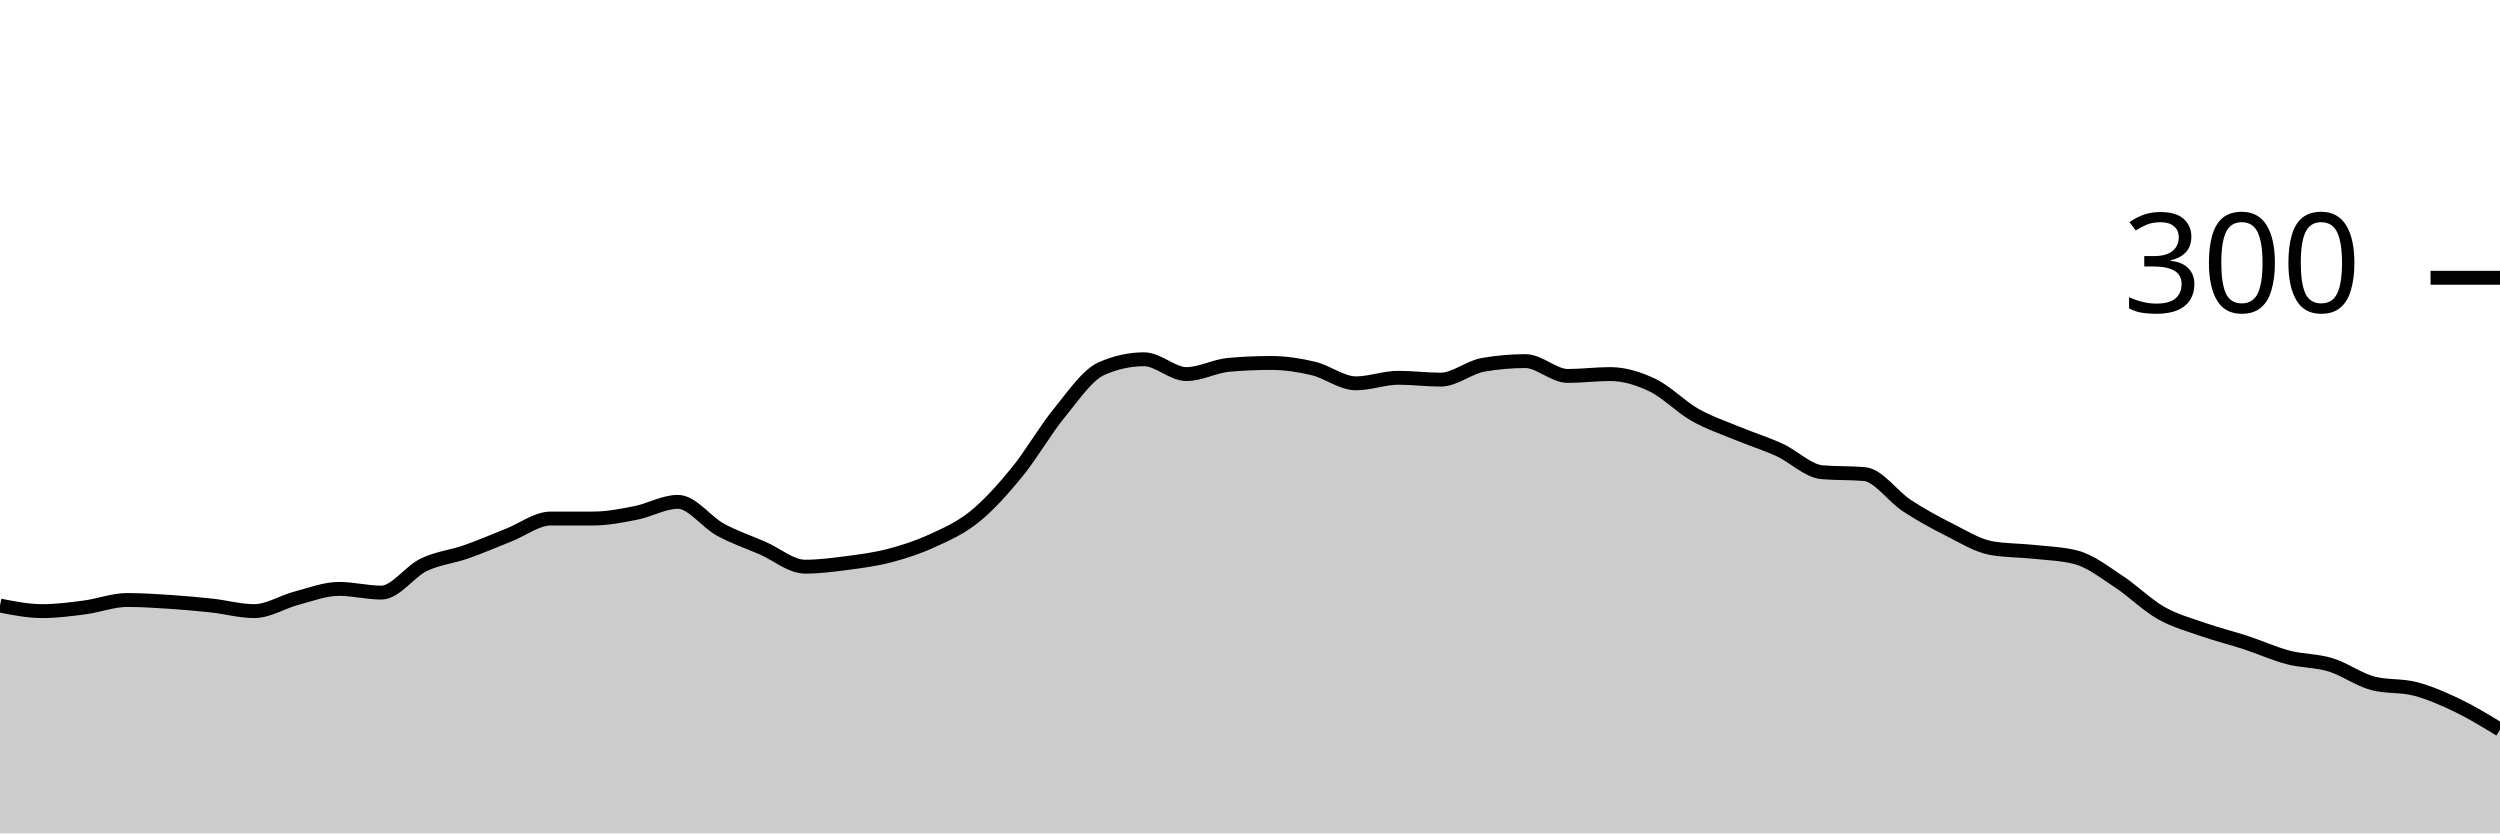
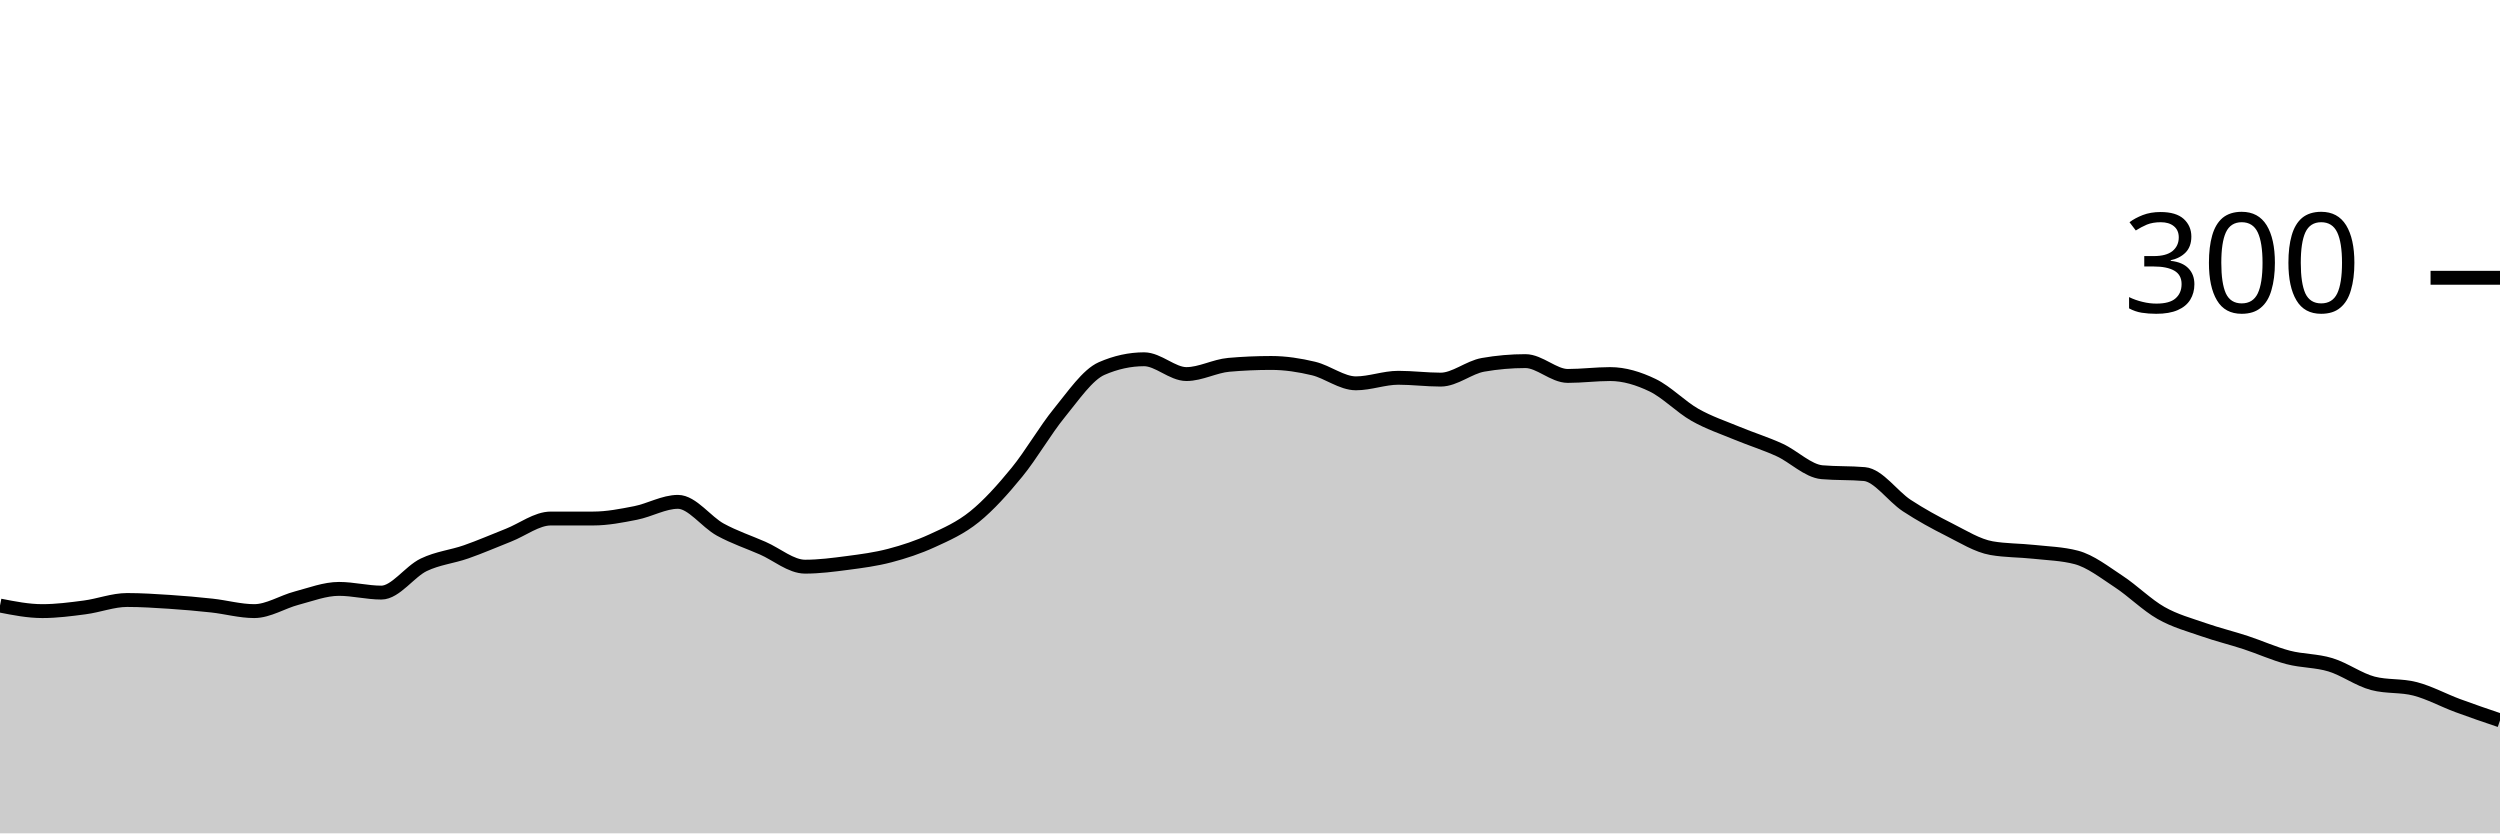
<svg xmlns="http://www.w3.org/2000/svg" viewBox="0 0 180 60">
  <g transform="translate(0,20)">
-     <path class="area" fill="rgba(0, 0, 0, 0.2)" d="M0,23.6C1.017,23.8,2.034,24,3.051,24C4.068,24,5.085,23.867,6.102,23.733C7.119,23.6,8.136,23.2,9.153,23.2C10.169,23.2,11.186,23.267,12.203,23.333C13.22,23.4,14.237,23.489,15.254,23.6C16.271,23.711,17.288,24,18.305,24C19.322,24,20.339,23.333,21.356,23.067C22.373,22.8,23.39,22.4,24.407,22.4C25.424,22.4,26.441,22.667,27.458,22.667C28.475,22.667,29.492,21.156,30.508,20.667C31.525,20.178,32.542,20.089,33.559,19.733C34.576,19.378,35.593,18.933,36.61,18.533C37.627,18.133,38.644,17.333,39.661,17.333C40.678,17.333,41.695,17.333,42.712,17.333C43.729,17.333,44.746,17.133,45.763,16.933C46.78,16.733,47.797,16.133,48.814,16.133C49.831,16.133,50.847,17.578,51.864,18.133C52.881,18.689,53.898,19.022,54.915,19.467C55.932,19.911,56.949,20.8,57.966,20.8C58.983,20.8,60,20.667,61.017,20.533C62.034,20.4,63.051,20.267,64.068,20C65.085,19.733,66.102,19.4,67.119,18.933C68.136,18.467,69.153,18.022,70.169,17.2C71.186,16.378,72.203,15.244,73.22,14C74.237,12.756,75.254,10.978,76.271,9.733C77.288,8.489,78.305,6.978,79.322,6.533C80.339,6.089,81.356,5.867,82.373,5.867C83.39,5.867,84.407,6.933,85.424,6.933C86.441,6.933,87.458,6.356,88.475,6.267C89.492,6.178,90.508,6.133,91.525,6.133C92.542,6.133,93.559,6.289,94.576,6.533C95.593,6.778,96.61,7.6,97.627,7.6C98.644,7.6,99.661,7.2,100.678,7.2C101.695,7.2,102.712,7.333,103.729,7.333C104.746,7.333,105.763,6.444,106.78,6.267C107.797,6.089,108.814,6,109.831,6C110.847,6,111.864,7.067,112.881,7.067C113.898,7.067,114.915,6.933,115.932,6.933C116.949,6.933,117.966,7.244,118.983,7.733C120,8.222,121.017,9.289,122.034,9.867C123.051,10.444,124.068,10.778,125.085,11.2C126.102,11.622,127.119,11.933,128.136,12.4C129.153,12.867,130.169,13.911,131.186,14C132.203,14.089,133.22,14.044,134.237,14.133C135.254,14.222,136.271,15.733,137.288,16.4C138.305,17.067,139.322,17.622,140.339,18.133C141.356,18.644,142.373,19.289,143.39,19.467C144.407,19.644,145.424,19.622,146.441,19.733C147.458,19.844,148.475,19.867,149.492,20.133C150.508,20.4,151.525,21.2,152.542,21.867C153.559,22.533,154.576,23.556,155.593,24.133C156.61,24.711,157.627,24.978,158.644,25.333C159.661,25.689,160.678,25.933,161.695,26.267C162.712,26.6,163.729,27.067,164.746,27.333C165.763,27.6,166.78,27.556,167.797,27.867C168.814,28.178,169.831,28.933,170.847,29.2C171.864,29.467,172.881,29.333,173.898,29.6C174.915,29.867,175.932,30.311,176.949,30.8C177.966,31.289,178.983,31.911,180,32.533L180,40C178.983,40,177.966,40,176.949,40C175.932,40,174.915,40,173.898,40C172.881,40,171.864,40,170.847,40C169.831,40,168.814,40,167.797,40C166.78,40,165.763,40,164.746,40C163.729,40,162.712,40,161.695,40C160.678,40,159.661,40,158.644,40C157.627,40,156.61,40,155.593,40C154.576,40,153.559,40,152.542,40C151.525,40,150.508,40,149.492,40C148.475,40,147.458,40,146.441,40C145.424,40,144.407,40,143.39,40C142.373,40,141.356,40,140.339,40C139.322,40,138.305,40,137.288,40C136.271,40,135.254,40,134.237,40C133.22,40,132.203,40,131.186,40C130.169,40,129.153,40,128.136,40C127.119,40,126.102,40,125.085,40C124.068,40,123.051,40,122.034,40C121.017,40,120,40,118.983,40C117.966,40,116.949,40,115.932,40C114.915,40,113.898,40,112.881,40C111.864,40,110.847,40,109.831,40C108.814,40,107.797,40,106.78,40C105.763,40,104.746,40,103.729,40C102.712,40,101.695,40,100.678,40C99.661,40,98.644,40,97.627,40C96.61,40,95.593,40,94.576,40C93.559,40,92.542,40,91.525,40C90.508,40,89.492,40,88.475,40C87.458,40,86.441,40,85.424,40C84.407,40,83.39,40,82.373,40C81.356,40,80.339,40,79.322,40C78.305,40,77.288,40,76.271,40C75.254,40,74.237,40,73.22,40C72.203,40,71.186,40,70.169,40C69.153,40,68.136,40,67.119,40C66.102,40,65.085,40,64.068,40C63.051,40,62.034,40,61.017,40C60,40,58.983,40,57.966,40C56.949,40,55.932,40,54.915,40C53.898,40,52.881,40,51.864,40C50.847,40,49.831,40,48.814,40C47.797,40,46.78,40,45.763,40C44.746,40,43.729,40,42.712,40C41.695,40,40.678,40,39.661,40C38.644,40,37.627,40,36.61,40C35.593,40,34.576,40,33.559,40C32.542,40,31.525,40,30.508,40C29.492,40,28.475,40,27.458,40C26.441,40,25.424,40,24.407,40C23.39,40,22.373,40,21.356,40C20.339,40,19.322,40,18.305,40C17.288,40,16.271,40,15.254,40C14.237,40,13.22,40,12.203,40C11.186,40,10.169,40,9.153,40C8.136,40,7.119,40,6.102,40C5.085,40,4.068,40,3.051,40C2.034,40,1.017,40,0,40Z" />
-     <path class="line" stroke="black" fill="none" d="M0,23.6C1.017,23.8,2.034,24,3.051,24C4.068,24,5.085,23.867,6.102,23.733C7.119,23.6,8.136,23.2,9.153,23.2C10.169,23.2,11.186,23.267,12.203,23.333C13.22,23.4,14.237,23.489,15.254,23.6C16.271,23.711,17.288,24,18.305,24C19.322,24,20.339,23.333,21.356,23.067C22.373,22.8,23.39,22.4,24.407,22.4C25.424,22.4,26.441,22.667,27.458,22.667C28.475,22.667,29.492,21.156,30.508,20.667C31.525,20.178,32.542,20.089,33.559,19.733C34.576,19.378,35.593,18.933,36.61,18.533C37.627,18.133,38.644,17.333,39.661,17.333C40.678,17.333,41.695,17.333,42.712,17.333C43.729,17.333,44.746,17.133,45.763,16.933C46.78,16.733,47.797,16.133,48.814,16.133C49.831,16.133,50.847,17.578,51.864,18.133C52.881,18.689,53.898,19.022,54.915,19.467C55.932,19.911,56.949,20.8,57.966,20.8C58.983,20.8,60,20.667,61.017,20.533C62.034,20.4,63.051,20.267,64.068,20C65.085,19.733,66.102,19.4,67.119,18.933C68.136,18.467,69.153,18.022,70.169,17.2C71.186,16.378,72.203,15.244,73.22,14C74.237,12.756,75.254,10.978,76.271,9.733C77.288,8.489,78.305,6.978,79.322,6.533C80.339,6.089,81.356,5.867,82.373,5.867C83.39,5.867,84.407,6.933,85.424,6.933C86.441,6.933,87.458,6.356,88.475,6.267C89.492,6.178,90.508,6.133,91.525,6.133C92.542,6.133,93.559,6.289,94.576,6.533C95.593,6.778,96.61,7.6,97.627,7.6C98.644,7.6,99.661,7.2,100.678,7.2C101.695,7.2,102.712,7.333,103.729,7.333C104.746,7.333,105.763,6.444,106.78,6.267C107.797,6.089,108.814,6,109.831,6C110.847,6,111.864,7.067,112.881,7.067C113.898,7.067,114.915,6.933,115.932,6.933C116.949,6.933,117.966,7.244,118.983,7.733C120,8.222,121.017,9.289,122.034,9.867C123.051,10.444,124.068,10.778,125.085,11.2C126.102,11.622,127.119,11.933,128.136,12.4C129.153,12.867,130.169,13.911,131.186,14C132.203,14.089,133.22,14.044,134.237,14.133C135.254,14.222,136.271,15.733,137.288,16.4C138.305,17.067,139.322,17.622,140.339,18.133C141.356,18.644,142.373,19.289,143.39,19.467C144.407,19.644,145.424,19.622,146.441,19.733C147.458,19.844,148.475,19.867,149.492,20.133C150.508,20.4,151.525,21.2,152.542,21.867C153.559,22.533,154.576,23.556,155.593,24.133C156.61,24.711,157.627,24.978,158.644,25.333C159.661,25.689,160.678,25.933,161.695,26.267C162.712,26.6,163.729,27.067,164.746,27.333C165.763,27.6,166.78,27.556,167.797,27.867C168.814,28.178,169.831,28.933,170.847,29.2C171.864,29.467,172.881,29.333,173.898,29.6C174.915,29.867,175.932,30.311,176.949,30.8C177.966,31.289,178.983,31.911,180,32.533" />
+     <path class="area" fill="rgba(0, 0, 0, 0.2)" d="M0,23.6C1.017,23.8,2.034,24,3.051,24C4.068,24,5.085,23.867,6.102,23.733C7.119,23.6,8.136,23.2,9.153,23.2C10.169,23.2,11.186,23.267,12.203,23.333C13.22,23.4,14.237,23.489,15.254,23.6C16.271,23.711,17.288,24,18.305,24C19.322,24,20.339,23.333,21.356,23.067C22.373,22.8,23.39,22.4,24.407,22.4C25.424,22.4,26.441,22.667,27.458,22.667C28.475,22.667,29.492,21.156,30.508,20.667C31.525,20.178,32.542,20.089,33.559,19.733C34.576,19.378,35.593,18.933,36.61,18.533C37.627,18.133,38.644,17.333,39.661,17.333C40.678,17.333,41.695,17.333,42.712,17.333C43.729,17.333,44.746,17.133,45.763,16.933C46.78,16.733,47.797,16.133,48.814,16.133C49.831,16.133,50.847,17.578,51.864,18.133C52.881,18.689,53.898,19.022,54.915,19.467C55.932,19.911,56.949,20.8,57.966,20.8C58.983,20.8,60,20.667,61.017,20.533C62.034,20.4,63.051,20.267,64.068,20C65.085,19.733,66.102,19.4,67.119,18.933C68.136,18.467,69.153,18.022,70.169,17.2C71.186,16.378,72.203,15.244,73.22,14C74.237,12.756,75.254,10.978,76.271,9.733C77.288,8.489,78.305,6.978,79.322,6.533C80.339,6.089,81.356,5.867,82.373,5.867C83.39,5.867,84.407,6.933,85.424,6.933C86.441,6.933,87.458,6.356,88.475,6.267C89.492,6.178,90.508,6.133,91.525,6.133C92.542,6.133,93.559,6.289,94.576,6.533C95.593,6.778,96.61,7.6,97.627,7.6C98.644,7.6,99.661,7.2,100.678,7.2C101.695,7.2,102.712,7.333,103.729,7.333C104.746,7.333,105.763,6.444,106.78,6.267C107.797,6.089,108.814,6,109.831,6C110.847,6,111.864,7.067,112.881,7.067C113.898,7.067,114.915,6.933,115.932,6.933C116.949,6.933,117.966,7.244,118.983,7.733C120,8.222,121.017,9.289,122.034,9.867C123.051,10.444,124.068,10.778,125.085,11.2C126.102,11.622,127.119,11.933,128.136,12.4C129.153,12.867,130.169,13.911,131.186,14C132.203,14.089,133.22,14.044,134.237,14.133C135.254,14.222,136.271,15.733,137.288,16.4C138.305,17.067,139.322,17.622,140.339,18.133C141.356,18.644,142.373,19.289,143.39,19.467C144.407,19.644,145.424,19.622,146.441,19.733C147.458,19.844,148.475,19.867,149.492,20.133C150.508,20.4,151.525,21.2,152.542,21.867C153.559,22.533,154.576,23.556,155.593,24.133C156.61,24.711,157.627,24.978,158.644,25.333C159.661,25.689,160.678,25.933,161.695,26.267C162.712,26.6,163.729,27.067,164.746,27.333C165.763,27.6,166.78,27.556,167.797,27.867C168.814,28.178,169.831,28.933,170.847,29.2C171.864,29.467,172.881,29.333,173.898,29.6C174.915,29.867,175.932,30.422,176.949,30.8C177.966,31.178,178.983,31.522,180,31.867L180,40C178.983,40,177.966,40,176.949,40C175.932,40,174.915,40,173.898,40C172.881,40,171.864,40,170.847,40C169.831,40,168.814,40,167.797,40C166.78,40,165.763,40,164.746,40C163.729,40,162.712,40,161.695,40C160.678,40,159.661,40,158.644,40C157.627,40,156.61,40,155.593,40C154.576,40,153.559,40,152.542,40C151.525,40,150.508,40,149.492,40C148.475,40,147.458,40,146.441,40C145.424,40,144.407,40,143.39,40C142.373,40,141.356,40,140.339,40C139.322,40,138.305,40,137.288,40C136.271,40,135.254,40,134.237,40C133.22,40,132.203,40,131.186,40C130.169,40,129.153,40,128.136,40C127.119,40,126.102,40,125.085,40C124.068,40,123.051,40,122.034,40C121.017,40,120,40,118.983,40C117.966,40,116.949,40,115.932,40C114.915,40,113.898,40,112.881,40C111.864,40,110.847,40,109.831,40C108.814,40,107.797,40,106.78,40C105.763,40,104.746,40,103.729,40C102.712,40,101.695,40,100.678,40C99.661,40,98.644,40,97.627,40C96.61,40,95.593,40,94.576,40C93.559,40,92.542,40,91.525,40C90.508,40,89.492,40,88.475,40C87.458,40,86.441,40,85.424,40C84.407,40,83.39,40,82.373,40C81.356,40,80.339,40,79.322,40C78.305,40,77.288,40,76.271,40C75.254,40,74.237,40,73.22,40C72.203,40,71.186,40,70.169,40C69.153,40,68.136,40,67.119,40C66.102,40,65.085,40,64.068,40C63.051,40,62.034,40,61.017,40C60,40,58.983,40,57.966,40C56.949,40,55.932,40,54.915,40C53.898,40,52.881,40,51.864,40C50.847,40,49.831,40,48.814,40C47.797,40,46.78,40,45.763,40C44.746,40,43.729,40,42.712,40C41.695,40,40.678,40,39.661,40C38.644,40,37.627,40,36.61,40C35.593,40,34.576,40,33.559,40C32.542,40,31.525,40,30.508,40C29.492,40,28.475,40,27.458,40C26.441,40,25.424,40,24.407,40C23.39,40,22.373,40,21.356,40C20.339,40,19.322,40,18.305,40C17.288,40,16.271,40,15.254,40C14.237,40,13.22,40,12.203,40C11.186,40,10.169,40,9.153,40C8.136,40,7.119,40,6.102,40C5.085,40,4.068,40,3.051,40C2.034,40,1.017,40,0,40Z" />
+     <path class="line" stroke="black" fill="none" d="M0,23.6C1.017,23.8,2.034,24,3.051,24C4.068,24,5.085,23.867,6.102,23.733C7.119,23.6,8.136,23.2,9.153,23.2C10.169,23.2,11.186,23.267,12.203,23.333C13.22,23.4,14.237,23.489,15.254,23.6C16.271,23.711,17.288,24,18.305,24C19.322,24,20.339,23.333,21.356,23.067C22.373,22.8,23.39,22.4,24.407,22.4C25.424,22.4,26.441,22.667,27.458,22.667C28.475,22.667,29.492,21.156,30.508,20.667C31.525,20.178,32.542,20.089,33.559,19.733C34.576,19.378,35.593,18.933,36.61,18.533C37.627,18.133,38.644,17.333,39.661,17.333C40.678,17.333,41.695,17.333,42.712,17.333C43.729,17.333,44.746,17.133,45.763,16.933C46.78,16.733,47.797,16.133,48.814,16.133C49.831,16.133,50.847,17.578,51.864,18.133C52.881,18.689,53.898,19.022,54.915,19.467C55.932,19.911,56.949,20.8,57.966,20.8C58.983,20.8,60,20.667,61.017,20.533C62.034,20.4,63.051,20.267,64.068,20C65.085,19.733,66.102,19.4,67.119,18.933C68.136,18.467,69.153,18.022,70.169,17.2C71.186,16.378,72.203,15.244,73.22,14C74.237,12.756,75.254,10.978,76.271,9.733C77.288,8.489,78.305,6.978,79.322,6.533C80.339,6.089,81.356,5.867,82.373,5.867C83.39,5.867,84.407,6.933,85.424,6.933C86.441,6.933,87.458,6.356,88.475,6.267C89.492,6.178,90.508,6.133,91.525,6.133C92.542,6.133,93.559,6.289,94.576,6.533C95.593,6.778,96.61,7.6,97.627,7.6C98.644,7.6,99.661,7.2,100.678,7.2C101.695,7.2,102.712,7.333,103.729,7.333C104.746,7.333,105.763,6.444,106.78,6.267C107.797,6.089,108.814,6,109.831,6C110.847,6,111.864,7.067,112.881,7.067C113.898,7.067,114.915,6.933,115.932,6.933C116.949,6.933,117.966,7.244,118.983,7.733C120,8.222,121.017,9.289,122.034,9.867C123.051,10.444,124.068,10.778,125.085,11.2C126.102,11.622,127.119,11.933,128.136,12.4C129.153,12.867,130.169,13.911,131.186,14C132.203,14.089,133.22,14.044,134.237,14.133C135.254,14.222,136.271,15.733,137.288,16.4C138.305,17.067,139.322,17.622,140.339,18.133C141.356,18.644,142.373,19.289,143.39,19.467C144.407,19.644,145.424,19.622,146.441,19.733C147.458,19.844,148.475,19.867,149.492,20.133C150.508,20.4,151.525,21.2,152.542,21.867C153.559,22.533,154.576,23.556,155.593,24.133C156.61,24.711,157.627,24.978,158.644,25.333C159.661,25.689,160.678,25.933,161.695,26.267C162.712,26.6,163.729,27.067,164.746,27.333C165.763,27.6,166.78,27.556,167.797,27.867C168.814,28.178,169.831,28.933,170.847,29.2C171.864,29.467,172.881,29.333,173.898,29.6C174.915,29.867,175.932,30.422,176.949,30.8C177.966,31.178,178.983,31.522,180,31.867" />
    <path class="axis-ceiling" stroke-width="1" stroke="black" fill="none" d="M175,0L180,0" />
    <text class="axis-ceiling-label" font-family="sans-serif" text-anchor="end" font-size="10px" x="170" y="2.5">300</text>
  </g>
</svg>
